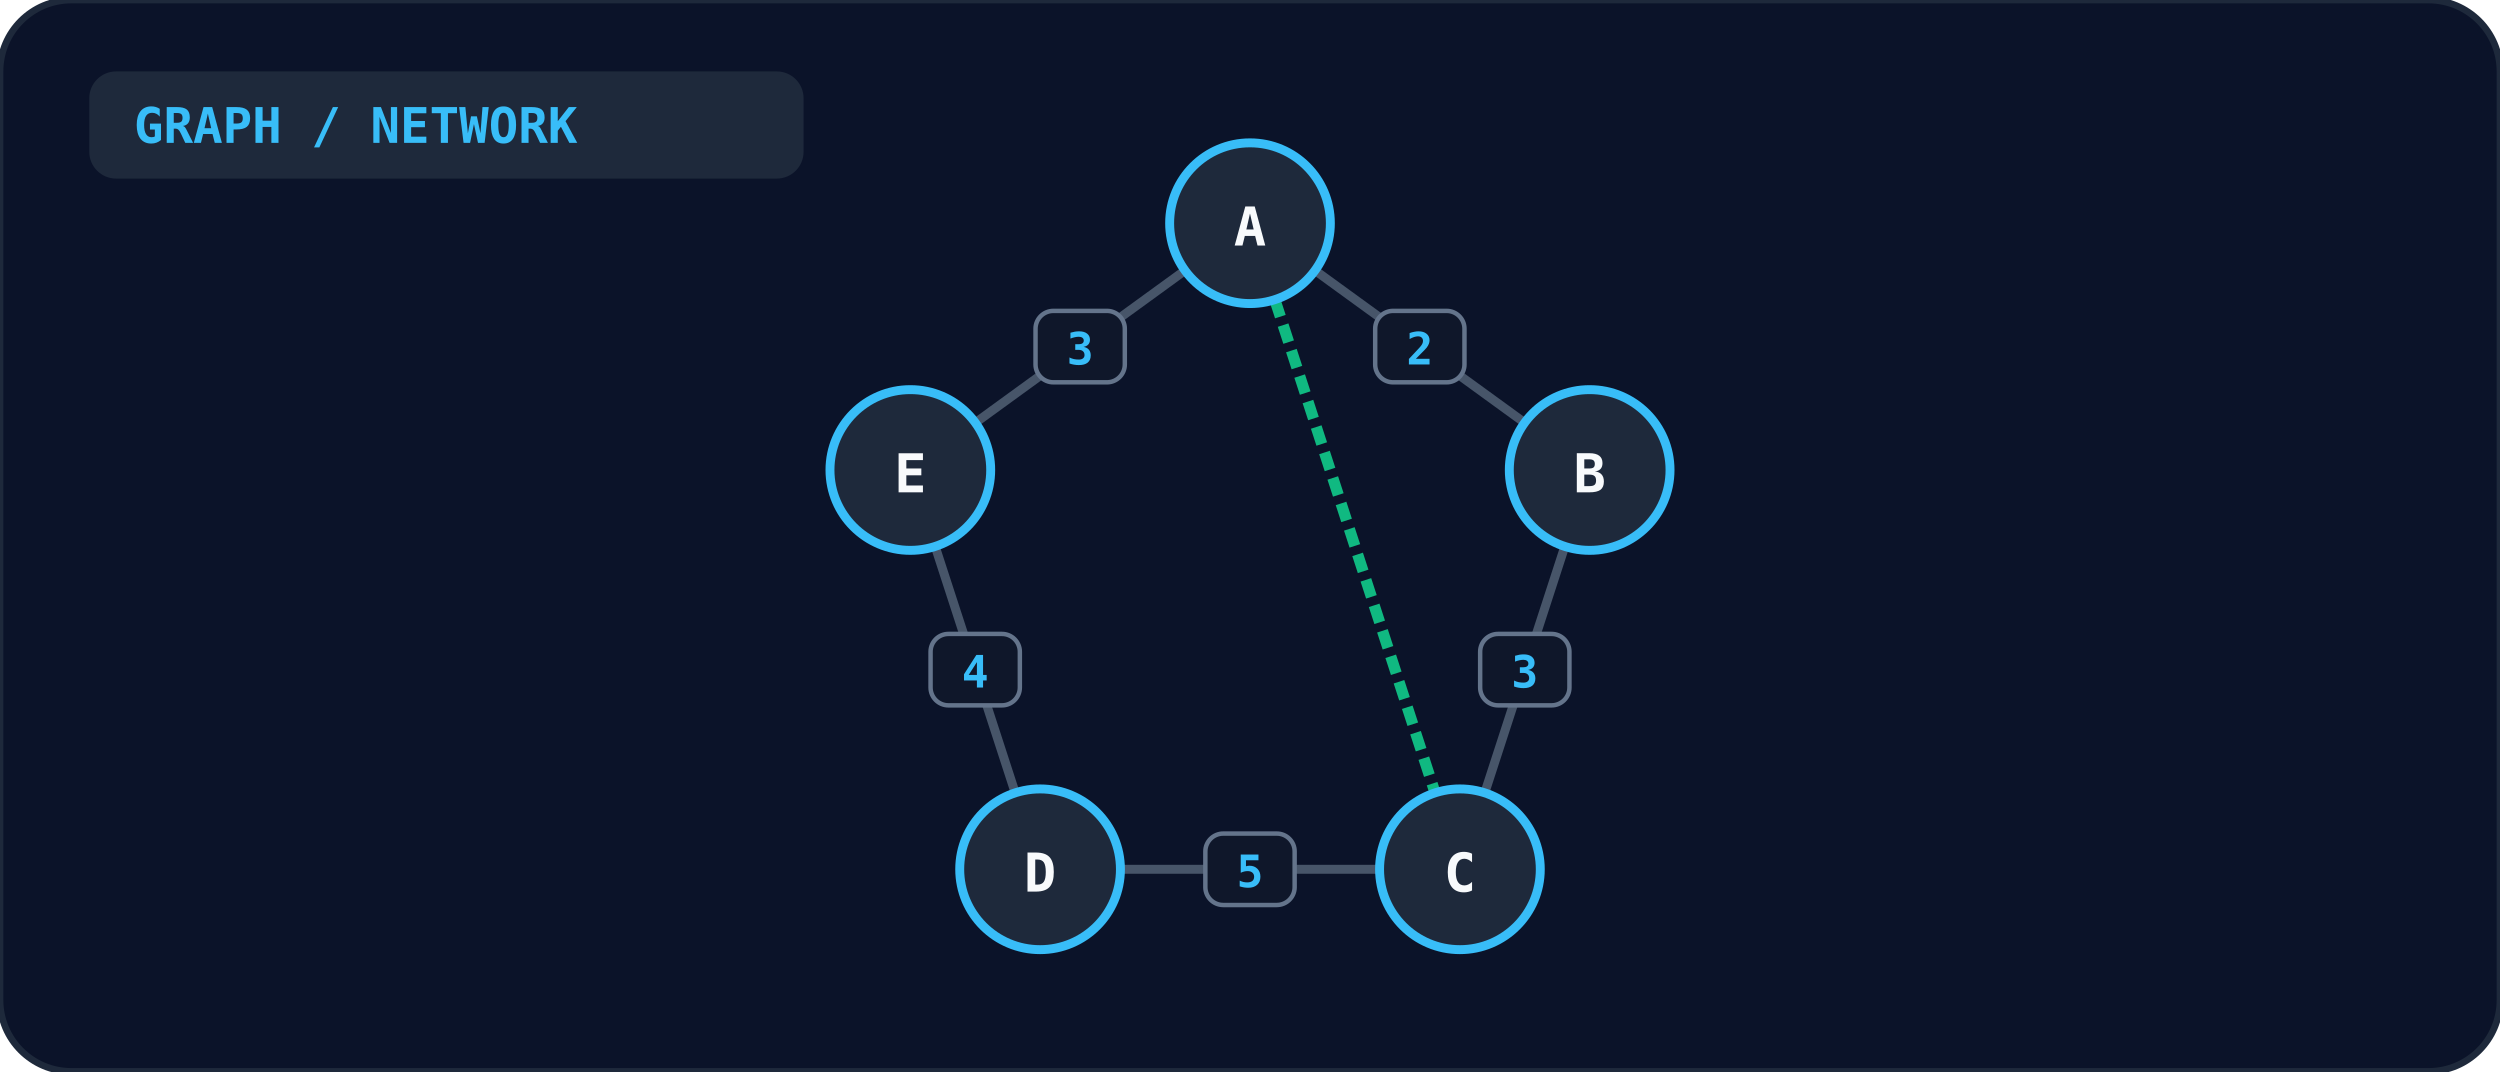
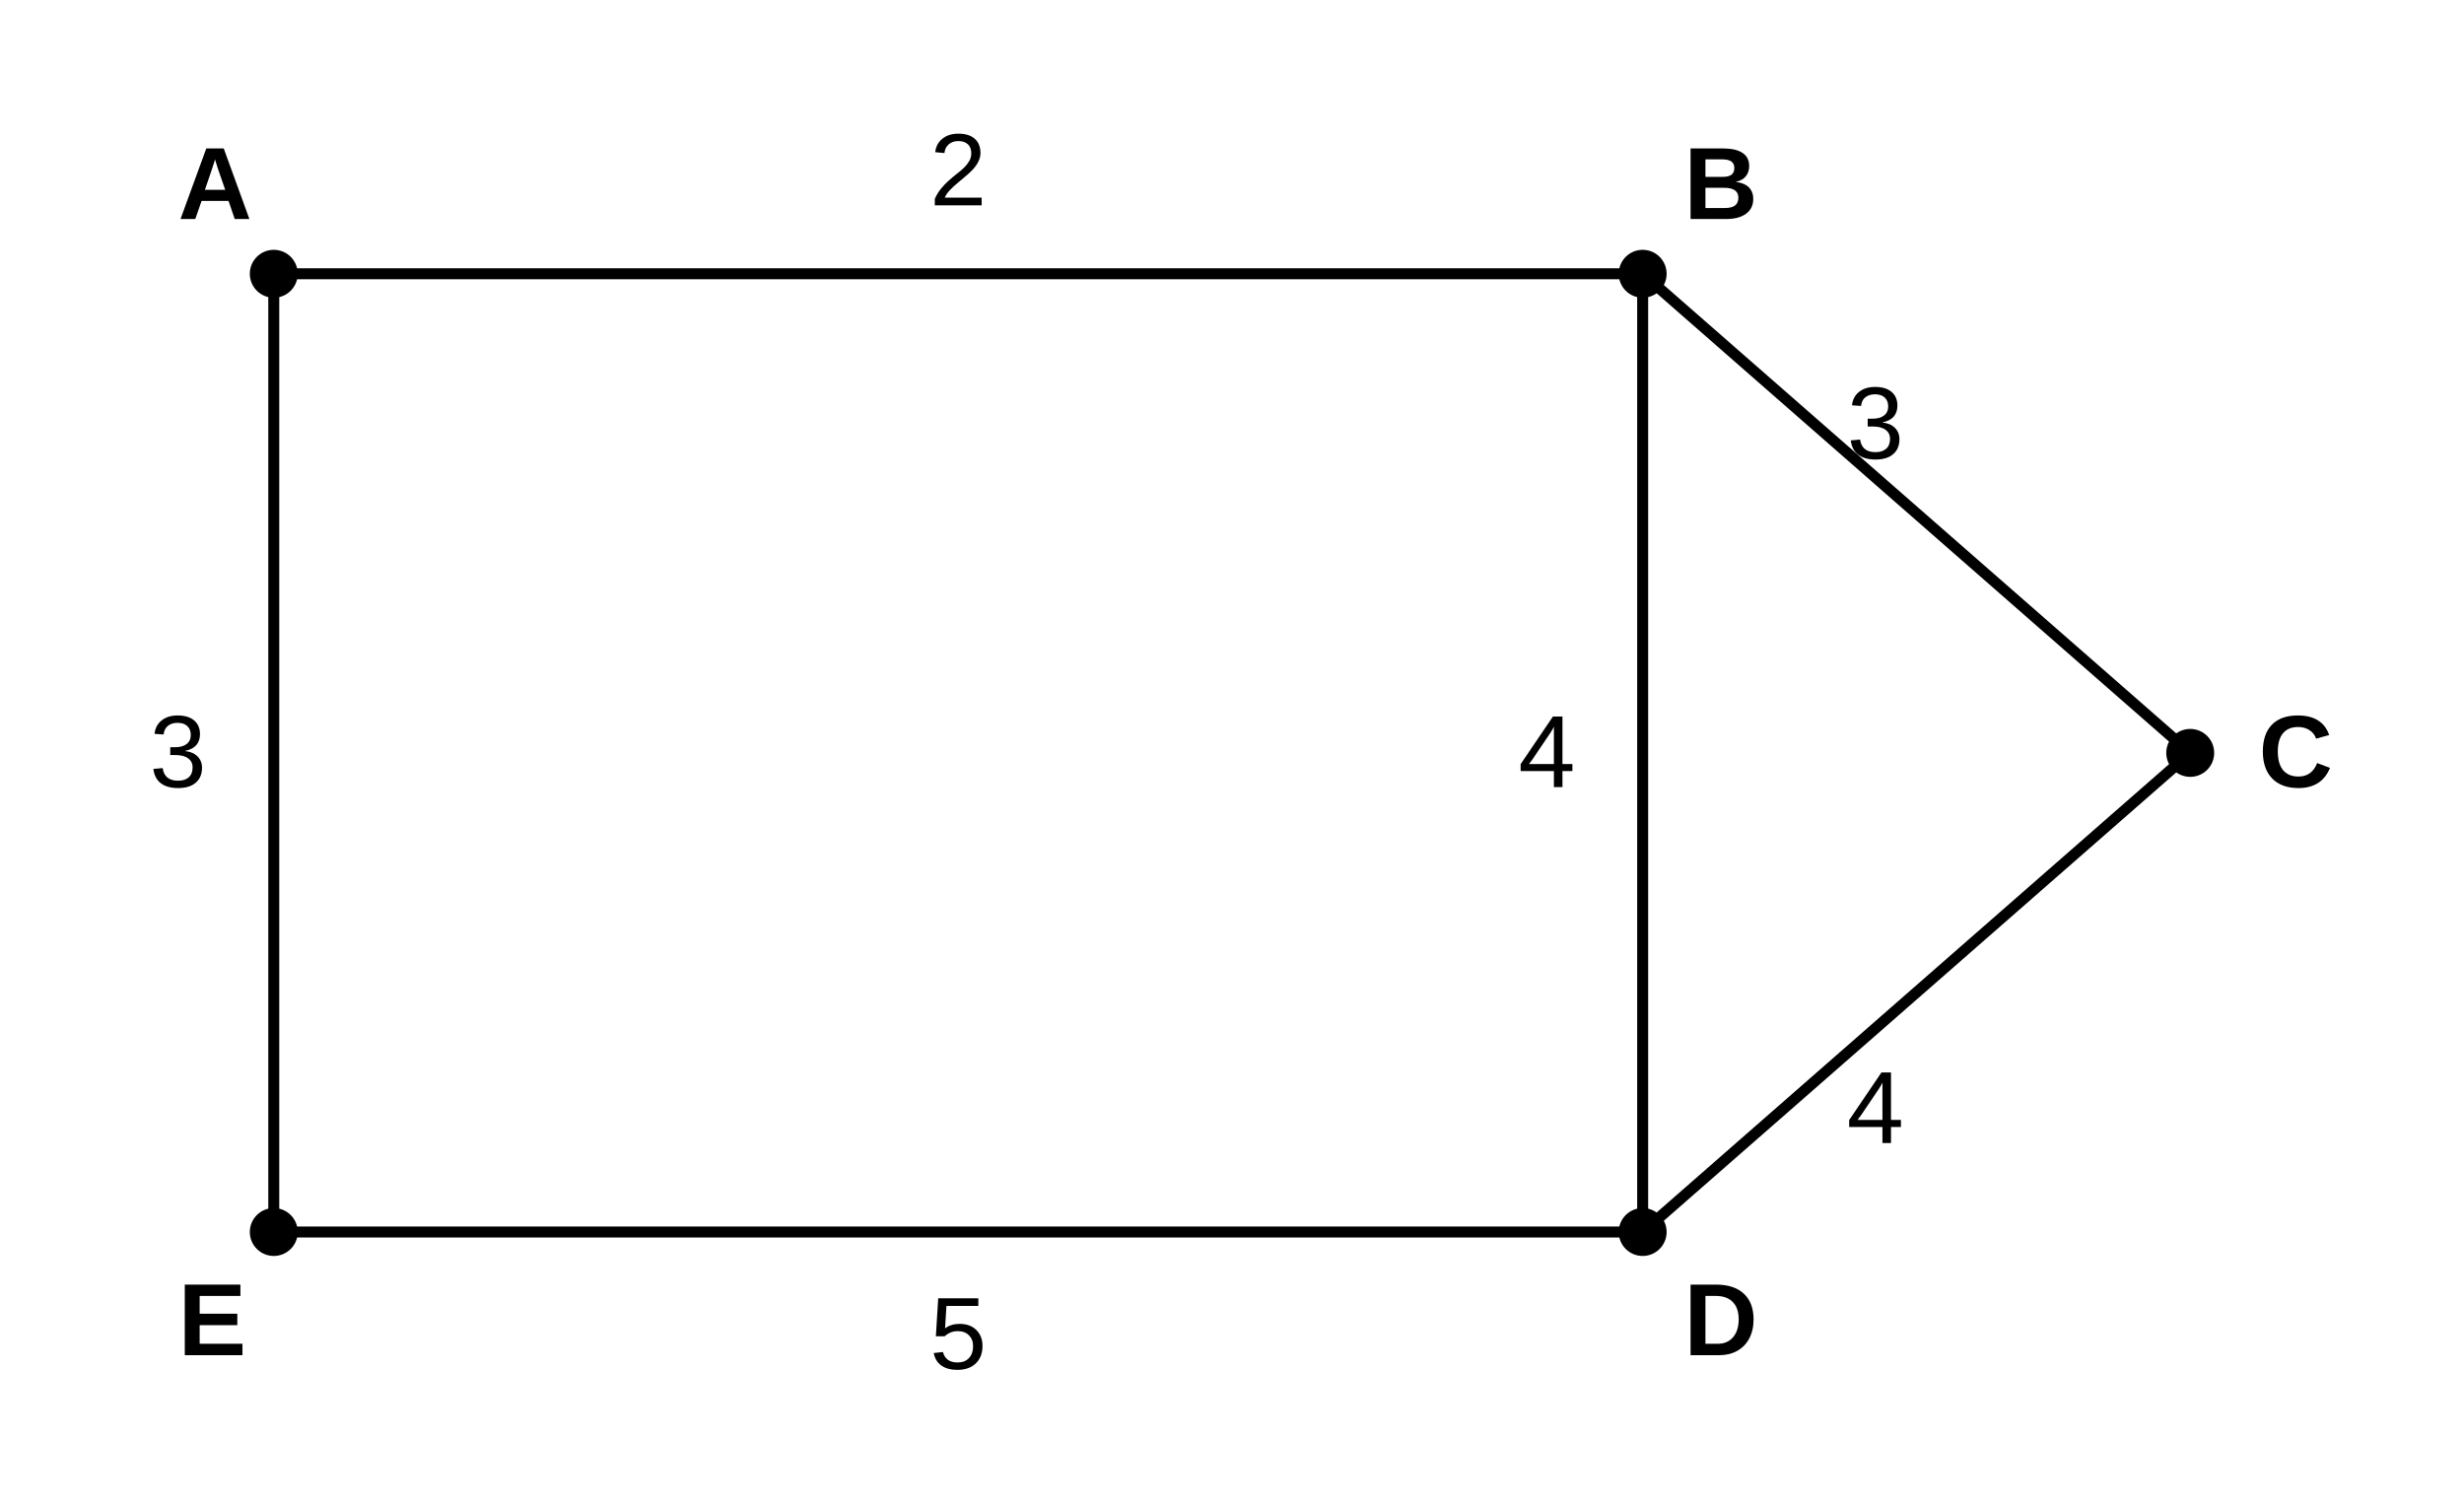
- <svg xmlns="http://www.w3.org/2000/svg" viewBox="0 0 560 240" width="100%" height="100%">
-   <rect width="100%" height="100%" rx="16" fill="#0b1329" stroke="#1e293b" stroke-width="1.5" />
-   <rect x="20" y="16" width="160" height="24" rx="6" fill="#1e293b" />
-   <text x="30" y="32" fill="#38bdf8" font-size="11" font-weight="bold" font-family="monospace">GRAPH / NETWORK</text>
-   <line x1="280.0" y1="50.0" x2="356.085" y2="105.279" stroke="#475569" stroke-width="2" />
-   <rect x="308.042" y="69.639" width="20" height="16" rx="4" fill="#0f172a" stroke="#64748b" stroke-width="1" />
-   <text x="318.042" y="81.639" text-anchor="middle" fill="#38bdf8" font-size="10" font-weight="bold" font-family="monospace">2</text>
-   <line x1="356.085" y1="105.279" x2="327.023" y2="194.721" stroke="#475569" stroke-width="2" />
-   <rect x="331.554" y="142.0" width="20" height="16" rx="4" fill="#0f172a" stroke="#64748b" stroke-width="1" />
-   <text x="341.554" y="154.0" text-anchor="middle" fill="#38bdf8" font-size="10" font-weight="bold" font-family="monospace">3</text>
-   <line x1="327.023" y1="194.721" x2="232.977" y2="194.721" stroke="#475569" stroke-width="2" />
-   <rect x="270.0" y="186.721" width="20" height="16" rx="4" fill="#0f172a" stroke="#64748b" stroke-width="1" />
-   <text x="280.0" y="198.721" text-anchor="middle" fill="#38bdf8" font-size="10" font-weight="bold" font-family="monospace">5</text>
-   <line x1="232.977" y1="194.721" x2="203.915" y2="105.279" stroke="#475569" stroke-width="2" />
-   <rect x="208.446" y="142.0" width="20" height="16" rx="4" fill="#0f172a" stroke="#64748b" stroke-width="1" />
-   <text x="218.446" y="154.0" text-anchor="middle" fill="#38bdf8" font-size="10" font-weight="bold" font-family="monospace">4</text>
-   <line x1="203.915" y1="105.279" x2="280.0" y2="50.0" stroke="#475569" stroke-width="2" />
-   <rect x="231.958" y="69.639" width="20" height="16" rx="4" fill="#0f172a" stroke="#64748b" stroke-width="1" />
-   <text x="241.958" y="81.639" text-anchor="middle" fill="#38bdf8" font-size="10" font-weight="bold" font-family="monospace">3</text>
-   <line x1="280.0" y1="50.0" x2="327.023" y2="194.721" stroke="#10b981" stroke-width="2.5" stroke-dasharray="4 2" />
-   <circle cx="280.0" cy="50.0" r="18" fill="#1e293b" stroke="#38bdf8" stroke-width="2" />
-   <text x="280.0" y="55.0" text-anchor="middle" fill="#f8fafc" font-size="12" font-weight="bold" font-family="monospace">A</text>
-   <circle cx="356.085" cy="105.279" r="18" fill="#1e293b" stroke="#38bdf8" stroke-width="2" />
-   <text x="356.085" y="110.279" text-anchor="middle" fill="#f8fafc" font-size="12" font-weight="bold" font-family="monospace">B</text>
-   <circle cx="327.023" cy="194.721" r="18" fill="#1e293b" stroke="#38bdf8" stroke-width="2" />
-   <text x="327.023" y="199.721" text-anchor="middle" fill="#f8fafc" font-size="12" font-weight="bold" font-family="monospace">C</text>
-   <circle cx="232.977" cy="194.721" r="18" fill="#1e293b" stroke="#38bdf8" stroke-width="2" />
-   <text x="232.977" y="199.721" text-anchor="middle" fill="#f8fafc" font-size="12" font-weight="bold" font-family="monospace">D</text>
-   <circle cx="203.915" cy="105.279" r="18" fill="#1e293b" stroke="#38bdf8" stroke-width="2" />
-   <text x="203.915" y="110.279" text-anchor="middle" fill="#f8fafc" font-size="12" font-weight="bold" font-family="monospace">E</text>
+ <svg xmlns="http://www.w3.org/2000/svg" viewBox="0 0 360 220" fill="none">
+   <line x1="40" y1="40" x2="240" y2="40" stroke="currentColor" stroke-width="1.6" />
+   <text x="140" y="30" text-anchor="middle" fill="currentColor" font-size="15" font-family="Arial, Helvetica, sans-serif">2</text>
+   <line x1="40" y1="40" x2="40" y2="180" stroke="currentColor" stroke-width="1.6" />
+   <text x="26" y="115" text-anchor="middle" fill="currentColor" font-size="15" font-family="Arial, Helvetica, sans-serif">3</text>
+   <line x1="40" y1="180" x2="240" y2="180" stroke="currentColor" stroke-width="1.6" />
+   <text x="140" y="200" text-anchor="middle" fill="currentColor" font-size="15" font-family="Arial, Helvetica, sans-serif">5</text>
+   <line x1="240" y1="40" x2="240" y2="180" stroke="currentColor" stroke-width="1.6" />
+   <text x="226" y="115" text-anchor="middle" fill="currentColor" font-size="15" font-family="Arial, Helvetica, sans-serif">4</text>
+   <line x1="240" y1="40" x2="320" y2="110" stroke="currentColor" stroke-width="1.6" />
+   <text x="274" y="67" text-anchor="middle" fill="currentColor" font-size="15" font-family="Arial, Helvetica, sans-serif">3</text>
+   <line x1="320" y1="110" x2="240" y2="180" stroke="currentColor" stroke-width="1.6" />
+   <text x="274" y="167" text-anchor="middle" fill="currentColor" font-size="15" font-family="Arial, Helvetica, sans-serif">4</text>
+   <circle cx="40" cy="40" r="3.5" fill="currentColor" />
+   <text x="26" y="32" fill="currentColor" font-size="15" font-weight="bold" font-family="Arial, Helvetica, sans-serif">A</text>
+   <circle cx="240" cy="40" r="3.5" fill="currentColor" />
+   <text x="246" y="32" fill="currentColor" font-size="15" font-weight="bold" font-family="Arial, Helvetica, sans-serif">B</text>
+   <circle cx="40" cy="180" r="3.5" fill="currentColor" />
+   <text x="26" y="198" fill="currentColor" font-size="15" font-weight="bold" font-family="Arial, Helvetica, sans-serif">E</text>
+   <circle cx="240" cy="180" r="3.5" fill="currentColor" />
+   <text x="246" y="198" fill="currentColor" font-size="15" font-weight="bold" font-family="Arial, Helvetica, sans-serif">D</text>
+   <circle cx="320" cy="110" r="3.5" fill="currentColor" />
+   <text x="330" y="115" fill="currentColor" font-size="15" font-weight="bold" font-family="Arial, Helvetica, sans-serif">C</text>
</svg>
